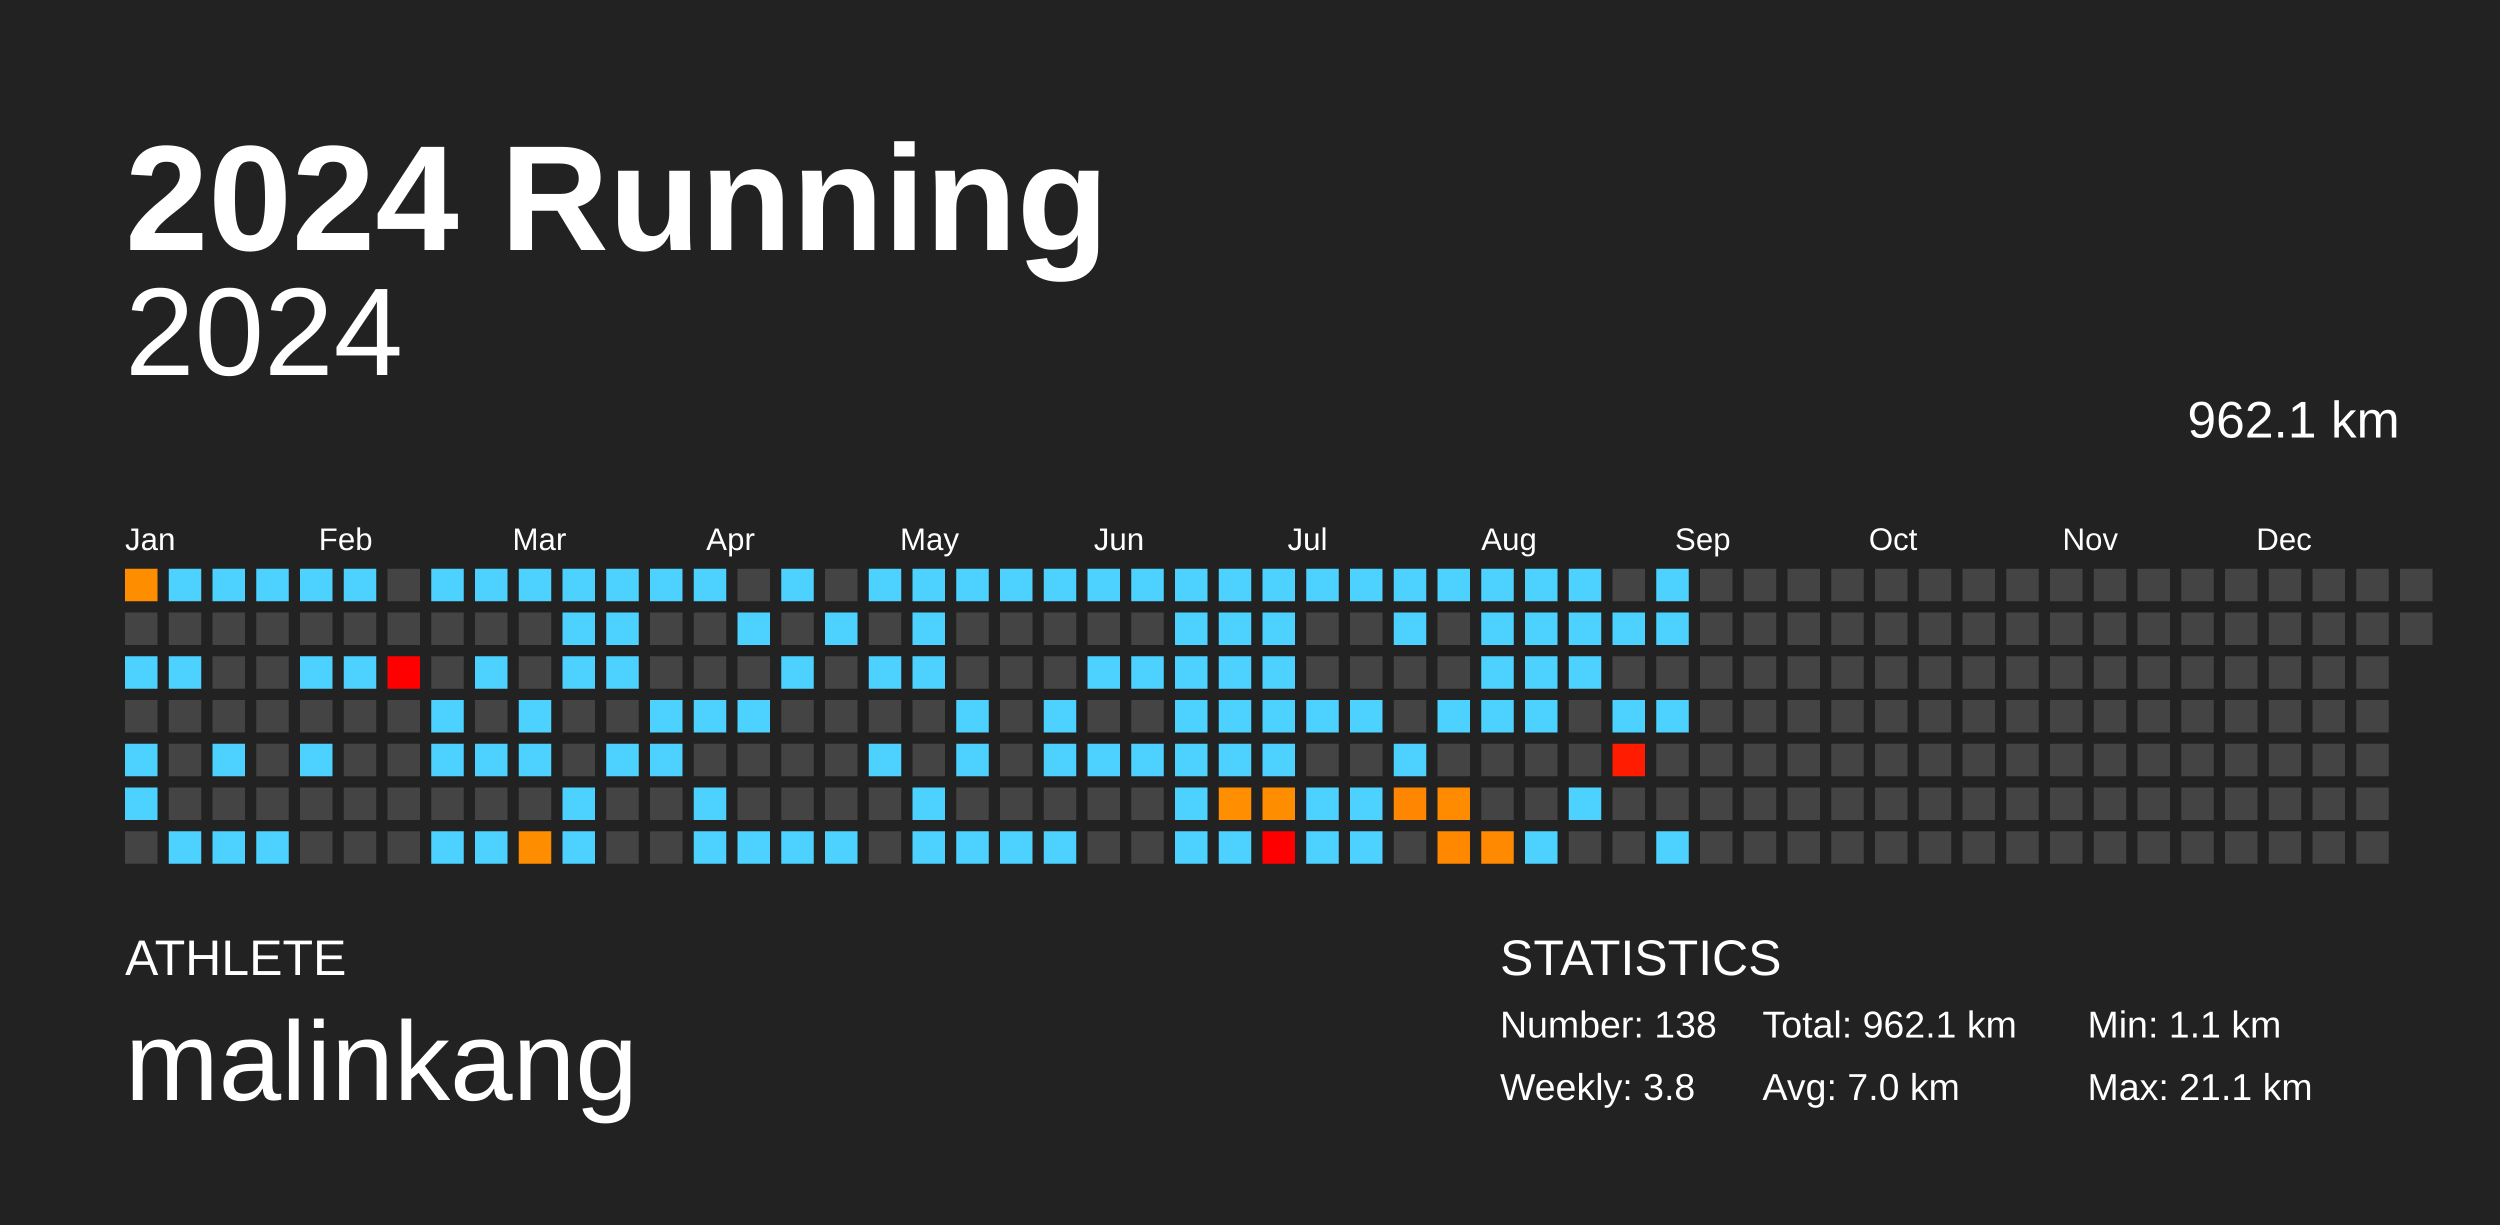
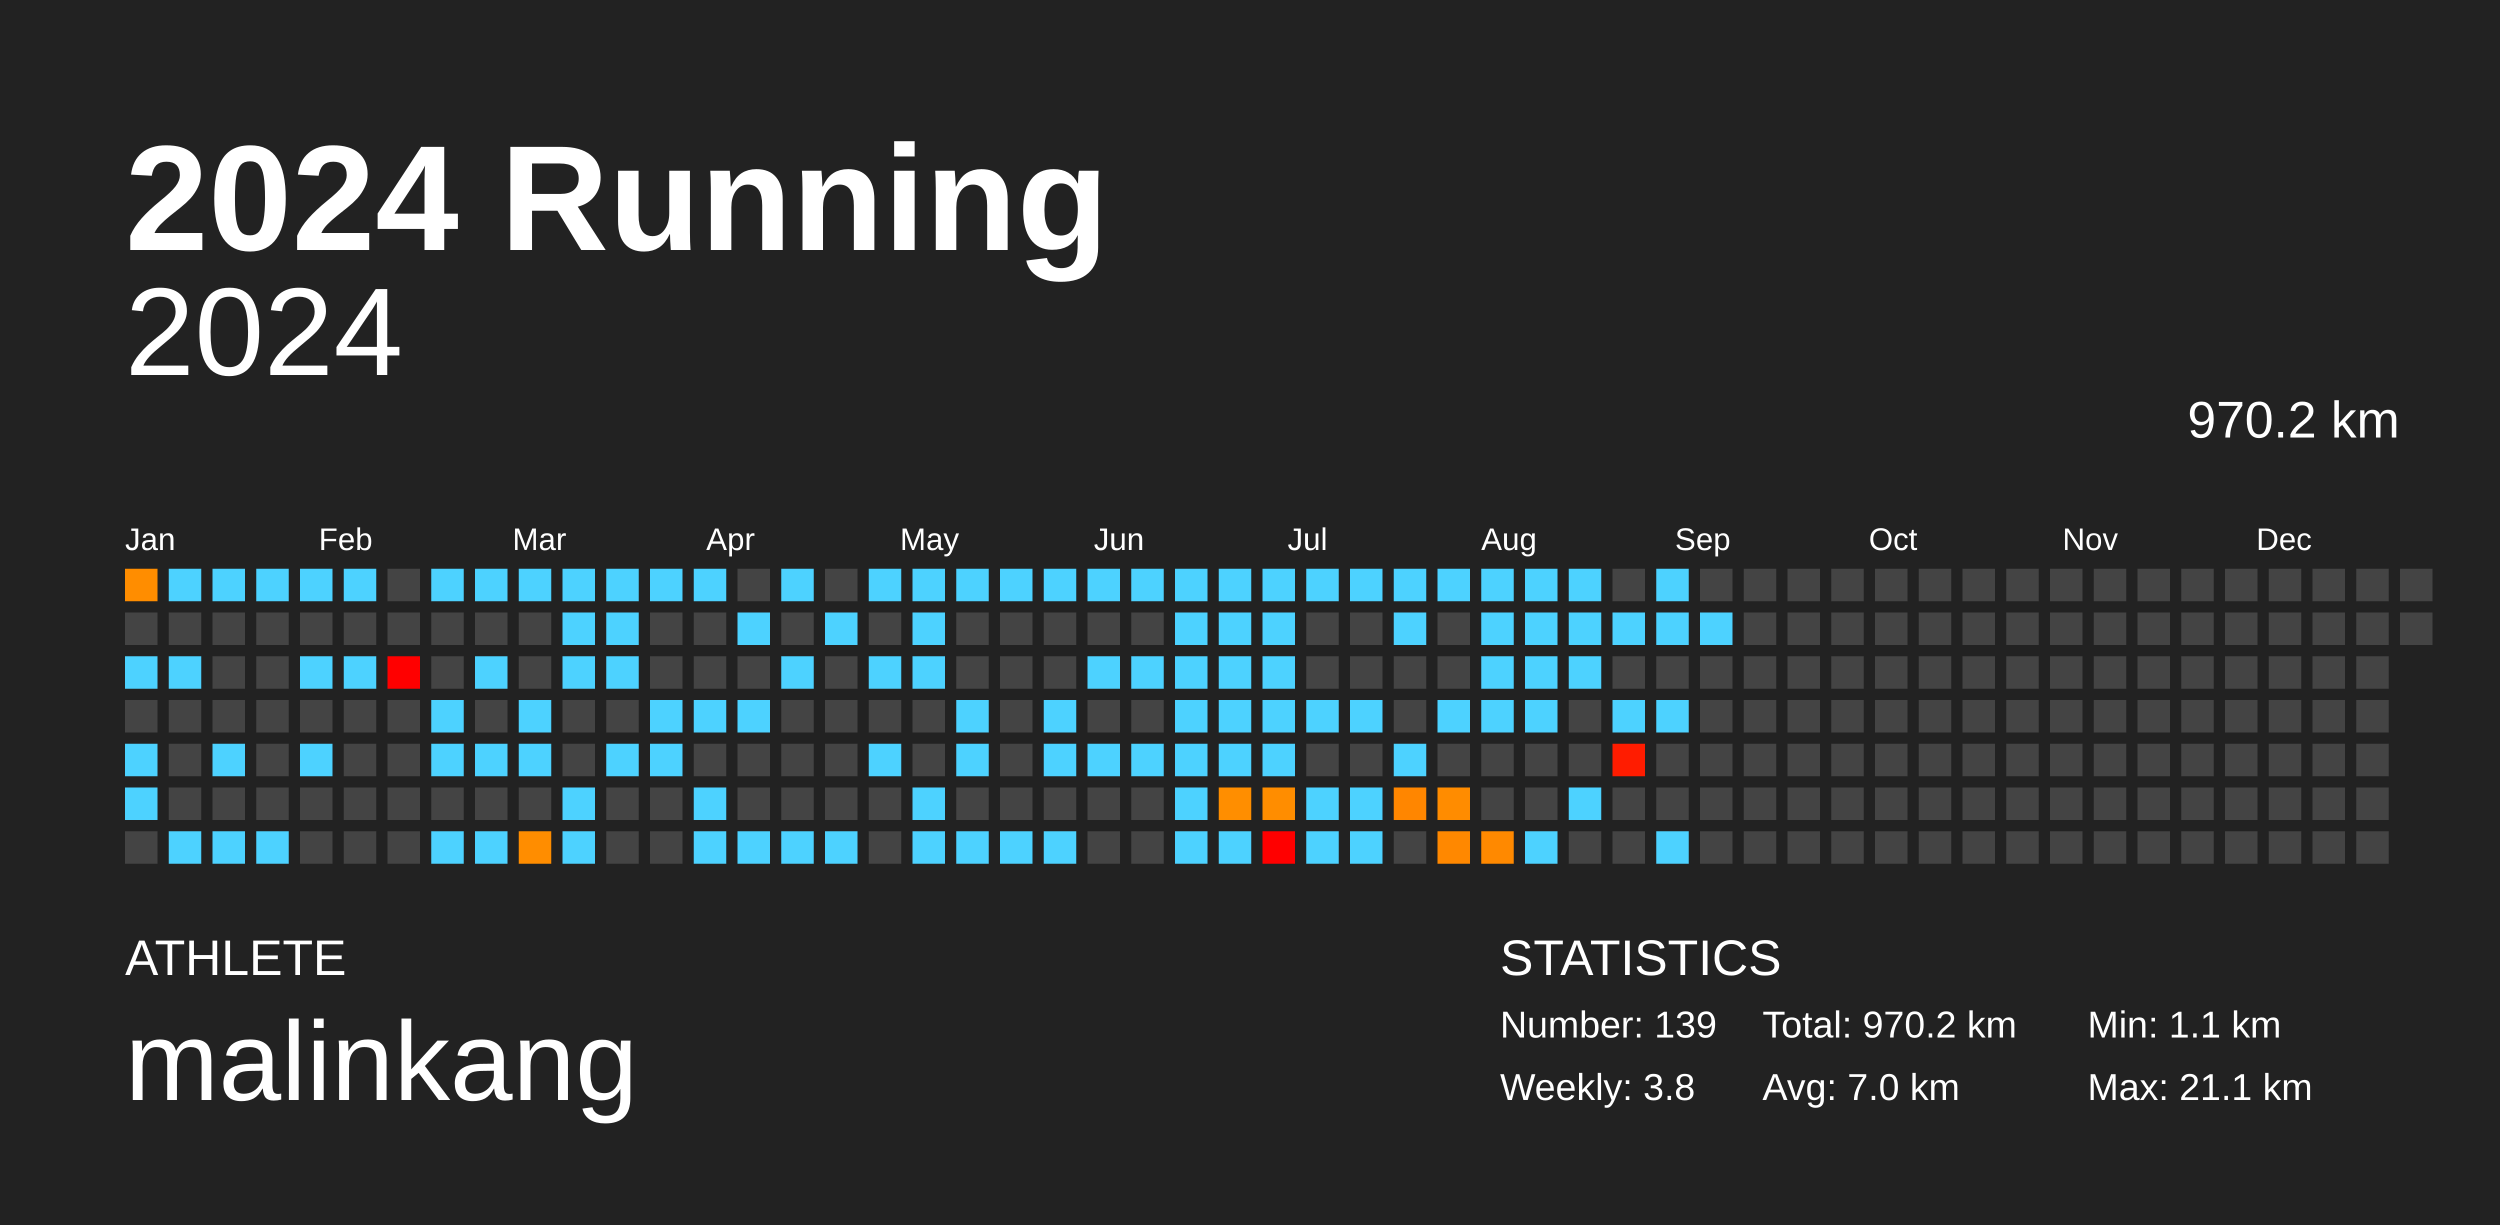
<svg xmlns="http://www.w3.org/2000/svg" baseProfile="full" height="98mm" version="1.1" viewBox="0,0,200,98" width="200mm">
  <defs />
  <rect fill="#222222" height="98" width="200" x="0" y="0" />
  <text fill="#FFFFFF" style="font-size:12px; font-family:Arial; font-weight:bold;" x="10" y="20">2024 Running</text>
  <text fill="#FFFFFF" style="font-size:4px; font-family:Arial" x="10" y="78">ATHLETE</text>
  <text fill="#FFFFFF" style="font-size:9px; font-family:Arial" x="10" y="88">malinkang</text>
  <text fill="#FFFFFF" style="font-size:4px; font-family:Arial" x="120" y="78">STATISTICS</text>
-   <text fill="#FFFFFF" style="font-size:3px; font-family:Arial" x="120" y="83">Number: 138</text>
+   <text fill="#FFFFFF" style="font-size:3px; font-family:Arial" x="120" y="83">Number: 139</text>
  <text fill="#FFFFFF" style="font-size:3px; font-family:Arial" x="120" y="88">Weekly: 3.8</text>
-   <text fill="#FFFFFF" style="font-size:3px; font-family:Arial" x="141" y="83">Total: 962.1 km</text>
+   <text fill="#FFFFFF" style="font-size:3px; font-family:Arial" x="141" y="83">Total: 970.2 km</text>
  <text fill="#FFFFFF" style="font-size:3px; font-family:Arial" x="141" y="88">Avg: 7.0 km</text>
  <text fill="#FFFFFF" style="font-size:3px; font-family:Arial" x="167" y="83">Min: 1.1 km</text>
  <text fill="#FFFFFF" style="font-size:3px; font-family:Arial" x="167" y="88">Max: 21.1 km</text>
  <text alignment-baseline="hanging" fill="#FFFFFF" style="font-size:10.0px; font-family:Arial;" x="10" y="30">2024</text>
-   <text alignment-baseline="hanging" fill="#FFFFFF" style="font-size:4.125px; font-family:Arial;" x="175" y="35">962.1 km</text>
+   <text alignment-baseline="hanging" fill="#FFFFFF" style="font-size:4.125px; font-family:Arial;" x="175" y="35">970.2 km</text>
  <text fill="#FFFFFF" style="font-size:2.5px; font-family:Arial" x="10.0" y="44">Jan</text>
  <text fill="#FFFFFF" style="font-size:2.5px; font-family:Arial" x="25.5" y="44">Feb</text>
  <text fill="#FFFFFF" style="font-size:2.5px; font-family:Arial" x="41.0" y="44">Mar</text>
  <text fill="#FFFFFF" style="font-size:2.5px; font-family:Arial" x="56.5" y="44">Apr</text>
  <text fill="#FFFFFF" style="font-size:2.5px; font-family:Arial" x="72.0" y="44">May</text>
  <text fill="#FFFFFF" style="font-size:2.5px; font-family:Arial" x="87.5" y="44">Jun</text>
  <text fill="#FFFFFF" style="font-size:2.5px; font-family:Arial" x="103.0" y="44">Jul</text>
  <text fill="#FFFFFF" style="font-size:2.5px; font-family:Arial" x="118.5" y="44">Aug</text>
  <text fill="#FFFFFF" style="font-size:2.5px; font-family:Arial" x="134.0" y="44">Sep</text>
  <text fill="#FFFFFF" style="font-size:2.5px; font-family:Arial" x="149.5" y="44">Oct</text>
  <text fill="#FFFFFF" style="font-size:2.5px; font-family:Arial" x="165.0" y="44">Nov</text>
  <text fill="#FFFFFF" style="font-size:2.5px; font-family:Arial" x="180.5" y="44">Dec</text>
  <rect fill="#ff8d00" height="2.6" width="2.6" x="10.0" y="45.5" />
  <rect fill="#444444" height="2.6" width="2.6" x="10.0" y="49.0" />
  <rect fill="#4dd2ff" height="2.6" width="2.6" x="10.0" y="52.5" />
  <rect fill="#444444" height="2.6" width="2.6" x="10.0" y="56.0" />
  <rect fill="#4dd2ff" height="2.6" width="2.6" x="10.0" y="59.5" />
  <rect fill="#4dd2ff" height="2.6" width="2.6" x="10.0" y="63.0" />
  <rect fill="#444444" height="2.6" width="2.6" x="10.0" y="66.5" />
  <rect fill="#4dd2ff" height="2.6" width="2.6" x="13.5" y="45.5" />
  <rect fill="#444444" height="2.6" width="2.6" x="13.5" y="49.0" />
  <rect fill="#4dd2ff" height="2.6" width="2.6" x="13.5" y="52.5" />
  <rect fill="#444444" height="2.6" width="2.6" x="13.5" y="56.0" />
  <rect fill="#444444" height="2.6" width="2.6" x="13.5" y="59.5" />
  <rect fill="#444444" height="2.6" width="2.6" x="13.5" y="63.0" />
  <rect fill="#4dd2ff" height="2.6" width="2.6" x="13.5" y="66.5" />
  <rect fill="#4dd2ff" height="2.6" width="2.6" x="17.0" y="45.5" />
  <rect fill="#444444" height="2.6" width="2.6" x="17.0" y="49.0" />
  <rect fill="#444444" height="2.6" width="2.6" x="17.0" y="52.5" />
  <rect fill="#444444" height="2.6" width="2.6" x="17.0" y="56.0" />
  <rect fill="#4dd2ff" height="2.6" width="2.6" x="17.0" y="59.5" />
  <rect fill="#444444" height="2.6" width="2.6" x="17.0" y="63.0" />
  <rect fill="#4dd2ff" height="2.6" width="2.6" x="17.0" y="66.5" />
  <rect fill="#4dd2ff" height="2.6" width="2.6" x="20.5" y="45.5" />
  <rect fill="#444444" height="2.6" width="2.6" x="20.5" y="49.0" />
  <rect fill="#444444" height="2.6" width="2.6" x="20.5" y="52.5" />
  <rect fill="#444444" height="2.6" width="2.6" x="20.5" y="56.0" />
  <rect fill="#444444" height="2.6" width="2.6" x="20.5" y="59.5" />
  <rect fill="#444444" height="2.6" width="2.6" x="20.5" y="63.0" />
  <rect fill="#4dd2ff" height="2.6" width="2.6" x="20.5" y="66.5" />
  <rect fill="#4dd2ff" height="2.6" width="2.6" x="24.0" y="45.5" />
  <rect fill="#444444" height="2.6" width="2.6" x="24.0" y="49.0" />
  <rect fill="#4dd2ff" height="2.6" width="2.6" x="24.0" y="52.5" />
  <rect fill="#444444" height="2.6" width="2.6" x="24.0" y="56.0" />
  <rect fill="#4dd2ff" height="2.6" width="2.6" x="24.0" y="59.5" />
  <rect fill="#444444" height="2.6" width="2.6" x="24.0" y="63.0" />
  <rect fill="#444444" height="2.6" width="2.6" x="24.0" y="66.5" />
  <rect fill="#4dd2ff" height="2.6" width="2.6" x="27.5" y="45.5" />
  <rect fill="#444444" height="2.6" width="2.6" x="27.5" y="49.0" />
  <rect fill="#4dd2ff" height="2.6" width="2.6" x="27.5" y="52.5" />
  <rect fill="#444444" height="2.6" width="2.6" x="27.5" y="56.0" />
  <rect fill="#444444" height="2.6" width="2.6" x="27.5" y="59.5" />
  <rect fill="#444444" height="2.6" width="2.6" x="27.5" y="63.0" />
  <rect fill="#444444" height="2.6" width="2.6" x="27.5" y="66.5" />
  <rect fill="#444444" height="2.6" width="2.6" x="31.0" y="45.5" />
  <rect fill="#444444" height="2.6" width="2.6" x="31.0" y="49.0" />
  <rect fill="red" height="2.6" width="2.6" x="31.0" y="52.5" />
  <rect fill="#444444" height="2.6" width="2.6" x="31.0" y="56.0" />
  <rect fill="#444444" height="2.6" width="2.6" x="31.0" y="59.5" />
  <rect fill="#444444" height="2.6" width="2.6" x="31.0" y="63.0" />
  <rect fill="#444444" height="2.6" width="2.6" x="31.0" y="66.5" />
  <rect fill="#4dd2ff" height="2.6" width="2.6" x="34.5" y="45.5" />
  <rect fill="#444444" height="2.6" width="2.6" x="34.5" y="49.0" />
  <rect fill="#444444" height="2.6" width="2.6" x="34.5" y="52.5" />
  <rect fill="#4dd2ff" height="2.6" width="2.6" x="34.5" y="56.0" />
  <rect fill="#4dd2ff" height="2.6" width="2.6" x="34.5" y="59.5" />
  <rect fill="#444444" height="2.6" width="2.6" x="34.5" y="63.0" />
  <rect fill="#4dd2ff" height="2.6" width="2.6" x="34.5" y="66.5" />
  <rect fill="#4dd2ff" height="2.6" width="2.6" x="38.0" y="45.5" />
  <rect fill="#444444" height="2.6" width="2.6" x="38.0" y="49.0" />
  <rect fill="#4dd2ff" height="2.6" width="2.6" x="38.0" y="52.5" />
  <rect fill="#444444" height="2.6" width="2.6" x="38.0" y="56.0" />
  <rect fill="#4dd2ff" height="2.6" width="2.6" x="38.0" y="59.5" />
  <rect fill="#444444" height="2.6" width="2.6" x="38.0" y="63.0" />
  <rect fill="#4dd2ff" height="2.6" width="2.6" x="38.0" y="66.5" />
  <rect fill="#4dd2ff" height="2.6" width="2.6" x="41.5" y="45.5" />
  <rect fill="#444444" height="2.6" width="2.6" x="41.5" y="49.0" />
  <rect fill="#444444" height="2.6" width="2.6" x="41.5" y="52.5" />
  <rect fill="#4dd2ff" height="2.6" width="2.6" x="41.5" y="56.0" />
  <rect fill="#4dd2ff" height="2.6" width="2.6" x="41.5" y="59.5" />
  <rect fill="#444444" height="2.6" width="2.6" x="41.5" y="63.0" />
  <rect fill="#ff8d00" height="2.6" width="2.6" x="41.5" y="66.5" />
  <rect fill="#4dd2ff" height="2.6" width="2.6" x="45.0" y="45.5" />
  <rect fill="#4dd2ff" height="2.6" width="2.6" x="45.0" y="49.0" />
  <rect fill="#4dd2ff" height="2.6" width="2.6" x="45.0" y="52.5" />
  <rect fill="#444444" height="2.6" width="2.6" x="45.0" y="56.0" />
  <rect fill="#444444" height="2.6" width="2.6" x="45.0" y="59.5" />
  <rect fill="#4dd2ff" height="2.6" width="2.6" x="45.0" y="63.0" />
  <rect fill="#4dd2ff" height="2.6" width="2.6" x="45.0" y="66.5" />
  <rect fill="#4dd2ff" height="2.6" width="2.6" x="48.5" y="45.5" />
  <rect fill="#4dd2ff" height="2.6" width="2.6" x="48.5" y="49.0" />
  <rect fill="#4dd2ff" height="2.6" width="2.6" x="48.5" y="52.5" />
  <rect fill="#444444" height="2.6" width="2.6" x="48.5" y="56.0" />
  <rect fill="#4dd2ff" height="2.6" width="2.6" x="48.5" y="59.5" />
  <rect fill="#444444" height="2.6" width="2.6" x="48.5" y="63.0" />
  <rect fill="#444444" height="2.6" width="2.6" x="48.5" y="66.5" />
  <rect fill="#4dd2ff" height="2.6" width="2.6" x="52.0" y="45.5" />
  <rect fill="#444444" height="2.6" width="2.6" x="52.0" y="49.0" />
  <rect fill="#444444" height="2.6" width="2.6" x="52.0" y="52.5" />
  <rect fill="#4dd2ff" height="2.6" width="2.6" x="52.0" y="56.0" />
  <rect fill="#4dd2ff" height="2.6" width="2.6" x="52.0" y="59.5" />
  <rect fill="#444444" height="2.6" width="2.6" x="52.0" y="63.0" />
  <rect fill="#444444" height="2.6" width="2.6" x="52.0" y="66.5" />
  <rect fill="#4dd2ff" height="2.6" width="2.6" x="55.5" y="45.5" />
  <rect fill="#444444" height="2.6" width="2.6" x="55.5" y="49.0" />
  <rect fill="#444444" height="2.6" width="2.6" x="55.5" y="52.5" />
  <rect fill="#4dd2ff" height="2.6" width="2.6" x="55.5" y="56.0" />
  <rect fill="#444444" height="2.6" width="2.6" x="55.5" y="59.5" />
  <rect fill="#4dd2ff" height="2.6" width="2.6" x="55.5" y="63.0" />
  <rect fill="#4dd2ff" height="2.6" width="2.6" x="55.5" y="66.5" />
  <rect fill="#444444" height="2.6" width="2.6" x="59.0" y="45.5" />
  <rect fill="#4dd2ff" height="2.6" width="2.6" x="59.0" y="49.0" />
  <rect fill="#444444" height="2.6" width="2.6" x="59.0" y="52.5" />
  <rect fill="#4dd2ff" height="2.6" width="2.6" x="59.0" y="56.0" />
  <rect fill="#444444" height="2.6" width="2.6" x="59.0" y="59.5" />
  <rect fill="#444444" height="2.6" width="2.6" x="59.0" y="63.0" />
  <rect fill="#4dd2ff" height="2.6" width="2.6" x="59.0" y="66.5" />
  <rect fill="#4dd2ff" height="2.6" width="2.6" x="62.5" y="45.5" />
  <rect fill="#444444" height="2.6" width="2.6" x="62.5" y="49.0" />
  <rect fill="#4dd2ff" height="2.6" width="2.6" x="62.5" y="52.5" />
  <rect fill="#444444" height="2.6" width="2.6" x="62.5" y="56.0" />
  <rect fill="#444444" height="2.6" width="2.6" x="62.5" y="59.5" />
  <rect fill="#444444" height="2.6" width="2.6" x="62.5" y="63.0" />
  <rect fill="#4dd2ff" height="2.6" width="2.6" x="62.5" y="66.5" />
  <rect fill="#444444" height="2.6" width="2.6" x="66.0" y="45.5" />
  <rect fill="#4dd2ff" height="2.6" width="2.6" x="66.0" y="49.0" />
  <rect fill="#444444" height="2.6" width="2.6" x="66.0" y="52.5" />
  <rect fill="#444444" height="2.6" width="2.6" x="66.0" y="56.0" />
  <rect fill="#444444" height="2.6" width="2.6" x="66.0" y="59.5" />
  <rect fill="#444444" height="2.6" width="2.6" x="66.0" y="63.0" />
  <rect fill="#4dd2ff" height="2.6" width="2.6" x="66.0" y="66.5" />
  <rect fill="#4dd2ff" height="2.6" width="2.6" x="69.5" y="45.5" />
  <rect fill="#444444" height="2.6" width="2.6" x="69.5" y="49.0" />
  <rect fill="#4dd2ff" height="2.6" width="2.6" x="69.5" y="52.5" />
  <rect fill="#444444" height="2.6" width="2.6" x="69.5" y="56.0" />
  <rect fill="#4dd2ff" height="2.6" width="2.6" x="69.5" y="59.5" />
  <rect fill="#444444" height="2.6" width="2.6" x="69.5" y="63.0" />
  <rect fill="#444444" height="2.6" width="2.6" x="69.5" y="66.5" />
  <rect fill="#4dd2ff" height="2.6" width="2.6" x="73.0" y="45.5" />
  <rect fill="#4dd2ff" height="2.6" width="2.6" x="73.0" y="49.0" />
  <rect fill="#4dd2ff" height="2.6" width="2.6" x="73.0" y="52.5" />
  <rect fill="#444444" height="2.6" width="2.6" x="73.0" y="56.0" />
  <rect fill="#444444" height="2.6" width="2.6" x="73.0" y="59.5" />
  <rect fill="#4dd2ff" height="2.6" width="2.6" x="73.0" y="63.0" />
  <rect fill="#4dd2ff" height="2.6" width="2.6" x="73.0" y="66.5" />
  <rect fill="#4dd2ff" height="2.6" width="2.6" x="76.5" y="45.5" />
  <rect fill="#444444" height="2.6" width="2.6" x="76.5" y="49.0" />
  <rect fill="#444444" height="2.6" width="2.6" x="76.5" y="52.5" />
  <rect fill="#4dd2ff" height="2.6" width="2.6" x="76.5" y="56.0" />
  <rect fill="#4dd2ff" height="2.6" width="2.6" x="76.5" y="59.5" />
  <rect fill="#444444" height="2.6" width="2.6" x="76.5" y="63.0" />
  <rect fill="#4dd2ff" height="2.6" width="2.6" x="76.5" y="66.5" />
  <rect fill="#4dd2ff" height="2.6" width="2.6" x="80.0" y="45.5" />
  <rect fill="#444444" height="2.6" width="2.6" x="80.0" y="49.0" />
  <rect fill="#444444" height="2.6" width="2.6" x="80.0" y="52.5" />
  <rect fill="#444444" height="2.6" width="2.6" x="80.0" y="56.0" />
  <rect fill="#444444" height="2.6" width="2.6" x="80.0" y="59.5" />
  <rect fill="#444444" height="2.6" width="2.6" x="80.0" y="63.0" />
  <rect fill="#4dd2ff" height="2.6" width="2.6" x="80.0" y="66.5" />
  <rect fill="#4dd2ff" height="2.6" width="2.6" x="83.5" y="45.5" />
  <rect fill="#444444" height="2.6" width="2.6" x="83.5" y="49.0" />
  <rect fill="#444444" height="2.6" width="2.6" x="83.5" y="52.5" />
  <rect fill="#4dd2ff" height="2.6" width="2.6" x="83.5" y="56.0" />
  <rect fill="#4dd2ff" height="2.6" width="2.6" x="83.5" y="59.5" />
  <rect fill="#444444" height="2.6" width="2.6" x="83.5" y="63.0" />
  <rect fill="#4dd2ff" height="2.6" width="2.6" x="83.5" y="66.5" />
  <rect fill="#4dd2ff" height="2.6" width="2.6" x="87.0" y="45.5" />
  <rect fill="#444444" height="2.6" width="2.6" x="87.0" y="49.0" />
  <rect fill="#4dd2ff" height="2.6" width="2.6" x="87.0" y="52.5" />
  <rect fill="#444444" height="2.6" width="2.6" x="87.0" y="56.0" />
  <rect fill="#4dd2ff" height="2.6" width="2.6" x="87.0" y="59.5" />
  <rect fill="#444444" height="2.6" width="2.6" x="87.0" y="63.0" />
  <rect fill="#444444" height="2.6" width="2.6" x="87.0" y="66.5" />
  <rect fill="#4dd2ff" height="2.6" width="2.6" x="90.5" y="45.5" />
  <rect fill="#444444" height="2.6" width="2.6" x="90.5" y="49.0" />
  <rect fill="#4dd2ff" height="2.6" width="2.6" x="90.5" y="52.5" />
  <rect fill="#444444" height="2.6" width="2.6" x="90.5" y="56.0" />
  <rect fill="#4dd2ff" height="2.6" width="2.6" x="90.5" y="59.5" />
  <rect fill="#444444" height="2.6" width="2.6" x="90.5" y="63.0" />
  <rect fill="#444444" height="2.6" width="2.6" x="90.5" y="66.5" />
  <rect fill="#4dd2ff" height="2.6" width="2.6" x="94.0" y="45.5" />
  <rect fill="#4dd2ff" height="2.6" width="2.6" x="94.0" y="49.0" />
  <rect fill="#4dd2ff" height="2.6" width="2.6" x="94.0" y="52.5" />
  <rect fill="#4dd2ff" height="2.6" width="2.6" x="94.0" y="56.0" />
  <rect fill="#4dd2ff" height="2.6" width="2.6" x="94.0" y="59.5" />
  <rect fill="#4dd2ff" height="2.6" width="2.6" x="94.0" y="63.0" />
  <rect fill="#4dd2ff" height="2.6" width="2.6" x="94.0" y="66.5" />
  <rect fill="#4dd2ff" height="2.6" width="2.6" x="97.5" y="45.5" />
  <rect fill="#4dd2ff" height="2.6" width="2.6" x="97.5" y="49.0" />
  <rect fill="#4dd2ff" height="2.6" width="2.6" x="97.5" y="52.5" />
  <rect fill="#4dd2ff" height="2.6" width="2.6" x="97.5" y="56.0" />
  <rect fill="#4dd2ff" height="2.6" width="2.6" x="97.5" y="59.5" />
  <rect fill="#ff8e00" height="2.6" width="2.6" x="97.5" y="63.0" />
  <rect fill="#4dd2ff" height="2.6" width="2.6" x="97.5" y="66.5" />
  <rect fill="#4dd2ff" height="2.6" width="2.6" x="101.0" y="45.5" />
  <rect fill="#4dd2ff" height="2.6" width="2.6" x="101.0" y="49.0" />
  <rect fill="#4dd2ff" height="2.6" width="2.6" x="101.0" y="52.5" />
  <rect fill="#4dd2ff" height="2.6" width="2.6" x="101.0" y="56.0" />
  <rect fill="#4dd2ff" height="2.6" width="2.6" x="101.0" y="59.5" />
  <rect fill="#ff8d00" height="2.6" width="2.6" x="101.0" y="63.0" />
  <rect fill="red" height="2.6" width="2.6" x="101.0" y="66.5" />
  <rect fill="#4dd2ff" height="2.6" width="2.6" x="104.5" y="45.5" />
  <rect fill="#444444" height="2.6" width="2.6" x="104.5" y="49.0" />
  <rect fill="#444444" height="2.6" width="2.6" x="104.5" y="52.5" />
  <rect fill="#4dd2ff" height="2.6" width="2.6" x="104.5" y="56.0" />
  <rect fill="#444444" height="2.6" width="2.6" x="104.5" y="59.5" />
  <rect fill="#4dd2ff" height="2.6" width="2.6" x="104.5" y="63.0" />
  <rect fill="#4dd2ff" height="2.6" width="2.6" x="104.5" y="66.5" />
  <rect fill="#4dd2ff" height="2.6" width="2.6" x="108.0" y="45.5" />
  <rect fill="#444444" height="2.6" width="2.6" x="108.0" y="49.0" />
  <rect fill="#444444" height="2.6" width="2.6" x="108.0" y="52.5" />
  <rect fill="#4dd2ff" height="2.6" width="2.6" x="108.0" y="56.0" />
  <rect fill="#444444" height="2.6" width="2.6" x="108.0" y="59.5" />
  <rect fill="#4dd2ff" height="2.6" width="2.6" x="108.0" y="63.0" />
  <rect fill="#4dd2ff" height="2.6" width="2.6" x="108.0" y="66.5" />
  <rect fill="#4dd2ff" height="2.6" width="2.6" x="111.5" y="45.5" />
  <rect fill="#4dd2ff" height="2.6" width="2.6" x="111.5" y="49.0" />
  <rect fill="#444444" height="2.6" width="2.6" x="111.5" y="52.5" />
  <rect fill="#444444" height="2.6" width="2.6" x="111.5" y="56.0" />
  <rect fill="#4dd2ff" height="2.6" width="2.6" x="111.5" y="59.5" />
  <rect fill="#ff8600" height="2.6" width="2.6" x="111.5" y="63.0" />
  <rect fill="#444444" height="2.6" width="2.6" x="111.5" y="66.5" />
  <rect fill="#4dd2ff" height="2.6" width="2.6" x="115.0" y="45.5" />
  <rect fill="#444444" height="2.6" width="2.6" x="115.0" y="49.0" />
  <rect fill="#444444" height="2.6" width="2.6" x="115.0" y="52.5" />
  <rect fill="#4dd2ff" height="2.6" width="2.6" x="115.0" y="56.0" />
  <rect fill="#444444" height="2.6" width="2.6" x="115.0" y="59.5" />
  <rect fill="#ff8c00" height="2.6" width="2.6" x="115.0" y="63.0" />
  <rect fill="#ff8800" height="2.6" width="2.6" x="115.0" y="66.5" />
  <rect fill="#4dd2ff" height="2.6" width="2.6" x="118.5" y="45.5" />
  <rect fill="#4dd2ff" height="2.6" width="2.6" x="118.5" y="49.0" />
  <rect fill="#4dd2ff" height="2.6" width="2.6" x="118.5" y="52.5" />
  <rect fill="#4dd2ff" height="2.6" width="2.6" x="118.5" y="56.0" />
  <rect fill="#444444" height="2.6" width="2.6" x="118.5" y="59.5" />
  <rect fill="#444444" height="2.6" width="2.6" x="118.5" y="63.0" />
  <rect fill="#ff8900" height="2.6" width="2.6" x="118.5" y="66.5" />
  <rect fill="#4dd2ff" height="2.6" width="2.6" x="122.0" y="45.5" />
  <rect fill="#4dd2ff" height="2.6" width="2.6" x="122.0" y="49.0" />
  <rect fill="#4dd2ff" height="2.6" width="2.6" x="122.0" y="52.5" />
  <rect fill="#4dd2ff" height="2.6" width="2.6" x="122.0" y="56.0" />
  <rect fill="#444444" height="2.6" width="2.6" x="122.0" y="59.5" />
  <rect fill="#444444" height="2.6" width="2.6" x="122.0" y="63.0" />
  <rect fill="#4dd2ff" height="2.6" width="2.6" x="122.0" y="66.5" />
  <rect fill="#4dd2ff" height="2.6" width="2.6" x="125.5" y="45.5" />
  <rect fill="#4dd2ff" height="2.6" width="2.6" x="125.5" y="49.0" />
  <rect fill="#4dd2ff" height="2.6" width="2.6" x="125.5" y="52.5" />
  <rect fill="#444444" height="2.6" width="2.6" x="125.5" y="56.0" />
  <rect fill="#444444" height="2.6" width="2.6" x="125.5" y="59.5" />
  <rect fill="#4dd2ff" height="2.6" width="2.6" x="125.5" y="63.0" />
  <rect fill="#444444" height="2.6" width="2.6" x="125.5" y="66.5" />
  <rect fill="#444444" height="2.6" width="2.6" x="129.0" y="45.5" />
  <rect fill="#4dd2ff" height="2.6" width="2.6" x="129.0" y="49.0" />
  <rect fill="#444444" height="2.6" width="2.6" x="129.0" y="52.5" />
  <rect fill="#4dd2ff" height="2.6" width="2.6" x="129.0" y="56.0" />
  <rect fill="#ff1c00" height="2.6" width="2.6" x="129.0" y="59.5" />
  <rect fill="#444444" height="2.6" width="2.6" x="129.0" y="63.0" />
  <rect fill="#444444" height="2.6" width="2.6" x="129.0" y="66.5" />
  <rect fill="#4dd2ff" height="2.6" width="2.6" x="132.5" y="45.5" />
  <rect fill="#4dd2ff" height="2.6" width="2.6" x="132.5" y="49.0" />
  <rect fill="#444444" height="2.6" width="2.6" x="132.5" y="52.5" />
  <rect fill="#4dd2ff" height="2.6" width="2.6" x="132.5" y="56.0" />
  <rect fill="#444444" height="2.6" width="2.6" x="132.5" y="59.5" />
  <rect fill="#444444" height="2.6" width="2.6" x="132.5" y="63.0" />
  <rect fill="#4dd2ff" height="2.6" width="2.6" x="132.5" y="66.5" />
  <rect fill="#444444" height="2.6" width="2.6" x="136.0" y="45.5" />
-   <rect fill="#444444" height="2.6" width="2.6" x="136.0" y="49.0" />
+   <rect fill="#4dd2ff" height="2.6" width="2.6" x="136.0" y="49.0" />
  <rect fill="#444444" height="2.6" width="2.6" x="136.0" y="52.5" />
  <rect fill="#444444" height="2.6" width="2.6" x="136.0" y="56.0" />
  <rect fill="#444444" height="2.6" width="2.6" x="136.0" y="59.5" />
  <rect fill="#444444" height="2.6" width="2.6" x="136.0" y="63.0" />
  <rect fill="#444444" height="2.6" width="2.6" x="136.0" y="66.5" />
  <rect fill="#444444" height="2.6" width="2.6" x="139.5" y="45.5" />
  <rect fill="#444444" height="2.6" width="2.6" x="139.5" y="49.0" />
  <rect fill="#444444" height="2.6" width="2.6" x="139.5" y="52.5" />
  <rect fill="#444444" height="2.6" width="2.6" x="139.5" y="56.0" />
  <rect fill="#444444" height="2.6" width="2.6" x="139.5" y="59.5" />
  <rect fill="#444444" height="2.6" width="2.6" x="139.5" y="63.0" />
  <rect fill="#444444" height="2.6" width="2.6" x="139.5" y="66.5" />
  <rect fill="#444444" height="2.6" width="2.6" x="143.0" y="45.5" />
  <rect fill="#444444" height="2.6" width="2.6" x="143.0" y="49.0" />
  <rect fill="#444444" height="2.6" width="2.6" x="143.0" y="52.5" />
  <rect fill="#444444" height="2.6" width="2.6" x="143.0" y="56.0" />
  <rect fill="#444444" height="2.6" width="2.6" x="143.0" y="59.5" />
  <rect fill="#444444" height="2.6" width="2.6" x="143.0" y="63.0" />
  <rect fill="#444444" height="2.6" width="2.6" x="143.0" y="66.5" />
  <rect fill="#444444" height="2.6" width="2.6" x="146.5" y="45.5" />
  <rect fill="#444444" height="2.6" width="2.6" x="146.5" y="49.0" />
  <rect fill="#444444" height="2.6" width="2.6" x="146.5" y="52.5" />
  <rect fill="#444444" height="2.6" width="2.6" x="146.5" y="56.0" />
  <rect fill="#444444" height="2.6" width="2.6" x="146.5" y="59.5" />
  <rect fill="#444444" height="2.6" width="2.6" x="146.5" y="63.0" />
  <rect fill="#444444" height="2.6" width="2.6" x="146.5" y="66.5" />
  <rect fill="#444444" height="2.6" width="2.6" x="150.0" y="45.5" />
  <rect fill="#444444" height="2.6" width="2.6" x="150.0" y="49.0" />
  <rect fill="#444444" height="2.6" width="2.6" x="150.0" y="52.5" />
  <rect fill="#444444" height="2.6" width="2.6" x="150.0" y="56.0" />
  <rect fill="#444444" height="2.6" width="2.6" x="150.0" y="59.5" />
  <rect fill="#444444" height="2.6" width="2.6" x="150.0" y="63.0" />
  <rect fill="#444444" height="2.6" width="2.6" x="150.0" y="66.5" />
  <rect fill="#444444" height="2.6" width="2.6" x="153.5" y="45.5" />
  <rect fill="#444444" height="2.6" width="2.6" x="153.5" y="49.0" />
  <rect fill="#444444" height="2.6" width="2.6" x="153.5" y="52.5" />
  <rect fill="#444444" height="2.6" width="2.6" x="153.5" y="56.0" />
  <rect fill="#444444" height="2.6" width="2.6" x="153.5" y="59.5" />
  <rect fill="#444444" height="2.6" width="2.6" x="153.5" y="63.0" />
  <rect fill="#444444" height="2.6" width="2.6" x="153.5" y="66.5" />
  <rect fill="#444444" height="2.6" width="2.6" x="157.0" y="45.5" />
  <rect fill="#444444" height="2.6" width="2.6" x="157.0" y="49.0" />
  <rect fill="#444444" height="2.6" width="2.6" x="157.0" y="52.5" />
  <rect fill="#444444" height="2.6" width="2.6" x="157.0" y="56.0" />
  <rect fill="#444444" height="2.6" width="2.6" x="157.0" y="59.5" />
  <rect fill="#444444" height="2.6" width="2.6" x="157.0" y="63.0" />
  <rect fill="#444444" height="2.6" width="2.6" x="157.0" y="66.5" />
  <rect fill="#444444" height="2.6" width="2.6" x="160.5" y="45.5" />
  <rect fill="#444444" height="2.6" width="2.6" x="160.5" y="49.0" />
  <rect fill="#444444" height="2.6" width="2.6" x="160.5" y="52.5" />
  <rect fill="#444444" height="2.6" width="2.6" x="160.5" y="56.0" />
  <rect fill="#444444" height="2.6" width="2.6" x="160.5" y="59.5" />
  <rect fill="#444444" height="2.6" width="2.6" x="160.5" y="63.0" />
  <rect fill="#444444" height="2.6" width="2.6" x="160.5" y="66.5" />
  <rect fill="#444444" height="2.6" width="2.6" x="164.0" y="45.5" />
  <rect fill="#444444" height="2.6" width="2.6" x="164.0" y="49.0" />
  <rect fill="#444444" height="2.6" width="2.6" x="164.0" y="52.5" />
  <rect fill="#444444" height="2.6" width="2.6" x="164.0" y="56.0" />
  <rect fill="#444444" height="2.6" width="2.6" x="164.0" y="59.5" />
  <rect fill="#444444" height="2.6" width="2.6" x="164.0" y="63.0" />
  <rect fill="#444444" height="2.6" width="2.6" x="164.0" y="66.5" />
  <rect fill="#444444" height="2.6" width="2.6" x="167.5" y="45.5" />
  <rect fill="#444444" height="2.6" width="2.6" x="167.5" y="49.0" />
  <rect fill="#444444" height="2.6" width="2.6" x="167.5" y="52.5" />
  <rect fill="#444444" height="2.6" width="2.6" x="167.5" y="56.0" />
  <rect fill="#444444" height="2.6" width="2.6" x="167.5" y="59.5" />
  <rect fill="#444444" height="2.6" width="2.6" x="167.5" y="63.0" />
  <rect fill="#444444" height="2.6" width="2.6" x="167.5" y="66.5" />
  <rect fill="#444444" height="2.6" width="2.6" x="171.0" y="45.5" />
  <rect fill="#444444" height="2.6" width="2.6" x="171.0" y="49.0" />
  <rect fill="#444444" height="2.6" width="2.6" x="171.0" y="52.5" />
  <rect fill="#444444" height="2.6" width="2.6" x="171.0" y="56.0" />
  <rect fill="#444444" height="2.6" width="2.6" x="171.0" y="59.5" />
  <rect fill="#444444" height="2.6" width="2.6" x="171.0" y="63.0" />
  <rect fill="#444444" height="2.6" width="2.6" x="171.0" y="66.5" />
  <rect fill="#444444" height="2.6" width="2.6" x="174.5" y="45.5" />
  <rect fill="#444444" height="2.6" width="2.6" x="174.5" y="49.0" />
  <rect fill="#444444" height="2.6" width="2.6" x="174.5" y="52.5" />
  <rect fill="#444444" height="2.6" width="2.6" x="174.5" y="56.0" />
  <rect fill="#444444" height="2.6" width="2.6" x="174.5" y="59.5" />
  <rect fill="#444444" height="2.6" width="2.6" x="174.5" y="63.0" />
  <rect fill="#444444" height="2.6" width="2.6" x="174.5" y="66.5" />
  <rect fill="#444444" height="2.6" width="2.6" x="178.0" y="45.5" />
  <rect fill="#444444" height="2.6" width="2.6" x="178.0" y="49.0" />
  <rect fill="#444444" height="2.6" width="2.6" x="178.0" y="52.5" />
  <rect fill="#444444" height="2.6" width="2.6" x="178.0" y="56.0" />
  <rect fill="#444444" height="2.6" width="2.6" x="178.0" y="59.5" />
  <rect fill="#444444" height="2.6" width="2.6" x="178.0" y="63.0" />
  <rect fill="#444444" height="2.6" width="2.6" x="178.0" y="66.5" />
  <rect fill="#444444" height="2.6" width="2.6" x="181.5" y="45.5" />
  <rect fill="#444444" height="2.6" width="2.6" x="181.5" y="49.0" />
  <rect fill="#444444" height="2.6" width="2.6" x="181.5" y="52.5" />
  <rect fill="#444444" height="2.6" width="2.6" x="181.5" y="56.0" />
  <rect fill="#444444" height="2.6" width="2.6" x="181.5" y="59.5" />
  <rect fill="#444444" height="2.6" width="2.6" x="181.5" y="63.0" />
  <rect fill="#444444" height="2.6" width="2.6" x="181.5" y="66.5" />
  <rect fill="#444444" height="2.6" width="2.6" x="185.0" y="45.5" />
  <rect fill="#444444" height="2.6" width="2.6" x="185.0" y="49.0" />
  <rect fill="#444444" height="2.6" width="2.6" x="185.0" y="52.5" />
  <rect fill="#444444" height="2.6" width="2.6" x="185.0" y="56.0" />
  <rect fill="#444444" height="2.6" width="2.6" x="185.0" y="59.5" />
  <rect fill="#444444" height="2.6" width="2.6" x="185.0" y="63.0" />
  <rect fill="#444444" height="2.6" width="2.6" x="185.0" y="66.5" />
  <rect fill="#444444" height="2.6" width="2.6" x="188.5" y="45.5" />
  <rect fill="#444444" height="2.6" width="2.6" x="188.5" y="49.0" />
  <rect fill="#444444" height="2.6" width="2.6" x="188.5" y="52.5" />
  <rect fill="#444444" height="2.6" width="2.6" x="188.5" y="56.0" />
  <rect fill="#444444" height="2.6" width="2.6" x="188.5" y="59.5" />
  <rect fill="#444444" height="2.6" width="2.6" x="188.5" y="63.0" />
  <rect fill="#444444" height="2.6" width="2.6" x="188.5" y="66.5" />
  <rect fill="#444444" height="2.6" width="2.6" x="192.0" y="45.5" />
  <rect fill="#444444" height="2.6" width="2.6" x="192.0" y="49.0" />
</svg>
